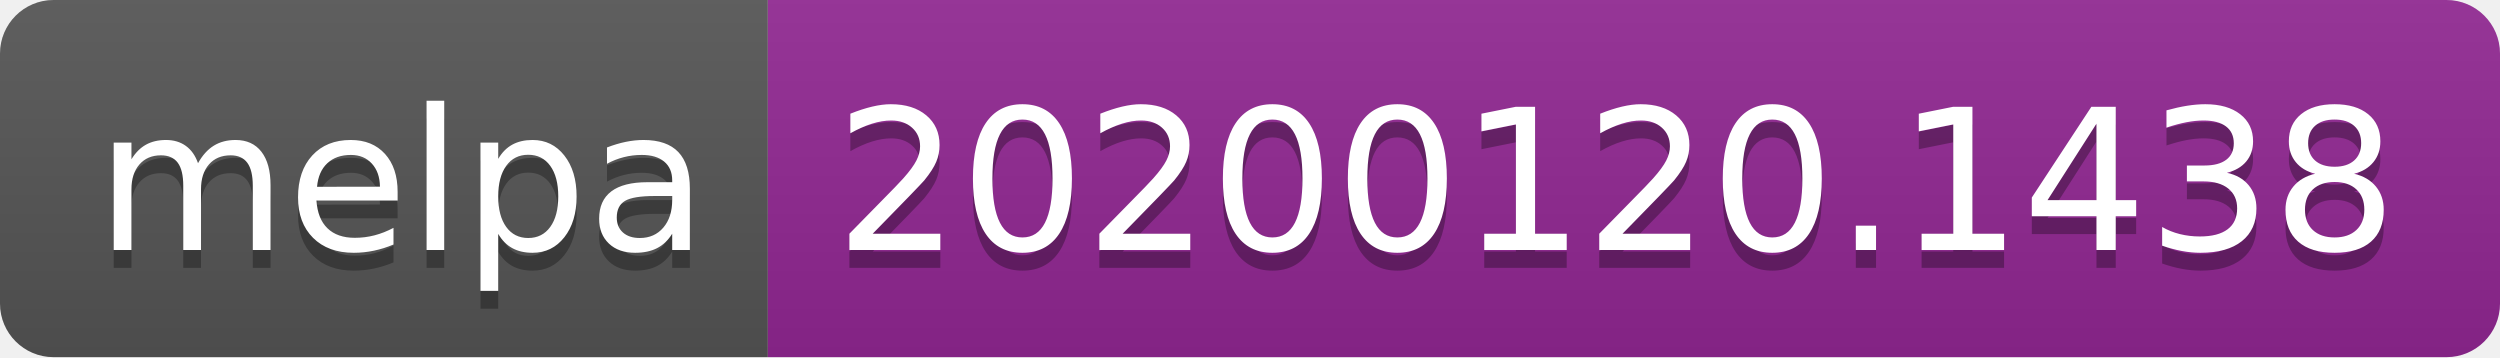
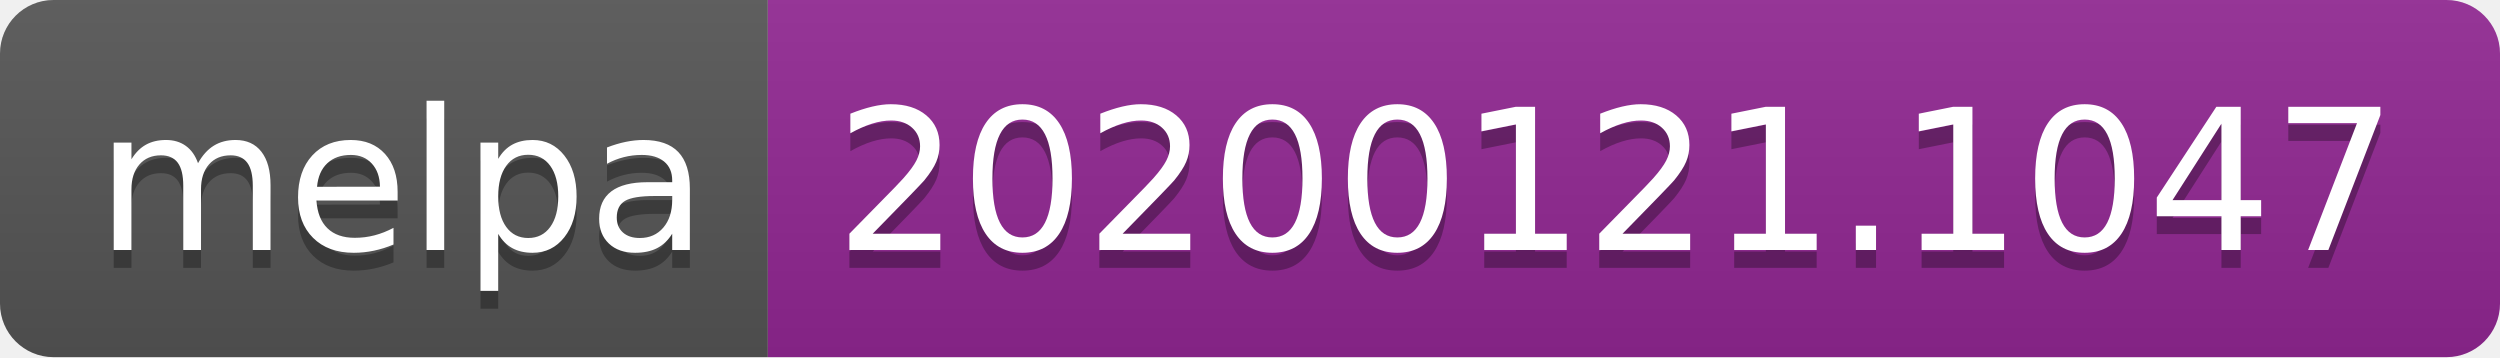
<svg xmlns="http://www.w3.org/2000/svg" width="140" height="20">
  <linearGradient id="b" x2="0" y2="100%">
    <stop offset="0" stop-color="#bbb" stop-opacity=".1" />
    <stop offset="1" stop-opacity=".1" />
  </linearGradient>
  <clipPath id="a">
    <rect width="140" height="20" rx="3" fill="#fff" />
  </clipPath>
  <g clip-path="url(#a)">
    <path fill="#555" d="M0 0h43v20H0z" />
    <path fill="#922793" d="M43 0h97v20H43z" />
    <path fill="url(#b)" d="M0 0h140v20H0z" />
  </g>
  <g fill="#fff" text-anchor="middle" font-family="DejaVu Sans,Verdana,Geneva,sans-serif" font-size="110">
    <text x="225" y="150" fill="#010101" fill-opacity=".3" transform="scale(.1)" textLength="330">melpa</text>
    <text x="225" y="140" transform="scale(.1)" textLength="330">melpa</text>
-     <text x="905" y="150" fill="#010101" fill-opacity=".3" transform="scale(.1)" textLength="870">20200120.1438</text>
-     <text x="905" y="140" transform="scale(.1)" textLength="870">20200120.1438</text>
+     <text x="905" y="150" fill="#010101" fill-opacity=".3" transform="scale(.1)" textLength="870">20200121.1047</text>
+     <text x="905" y="140" transform="scale(.1)" textLength="870">20200121.1047</text>
  </g>
</svg>
